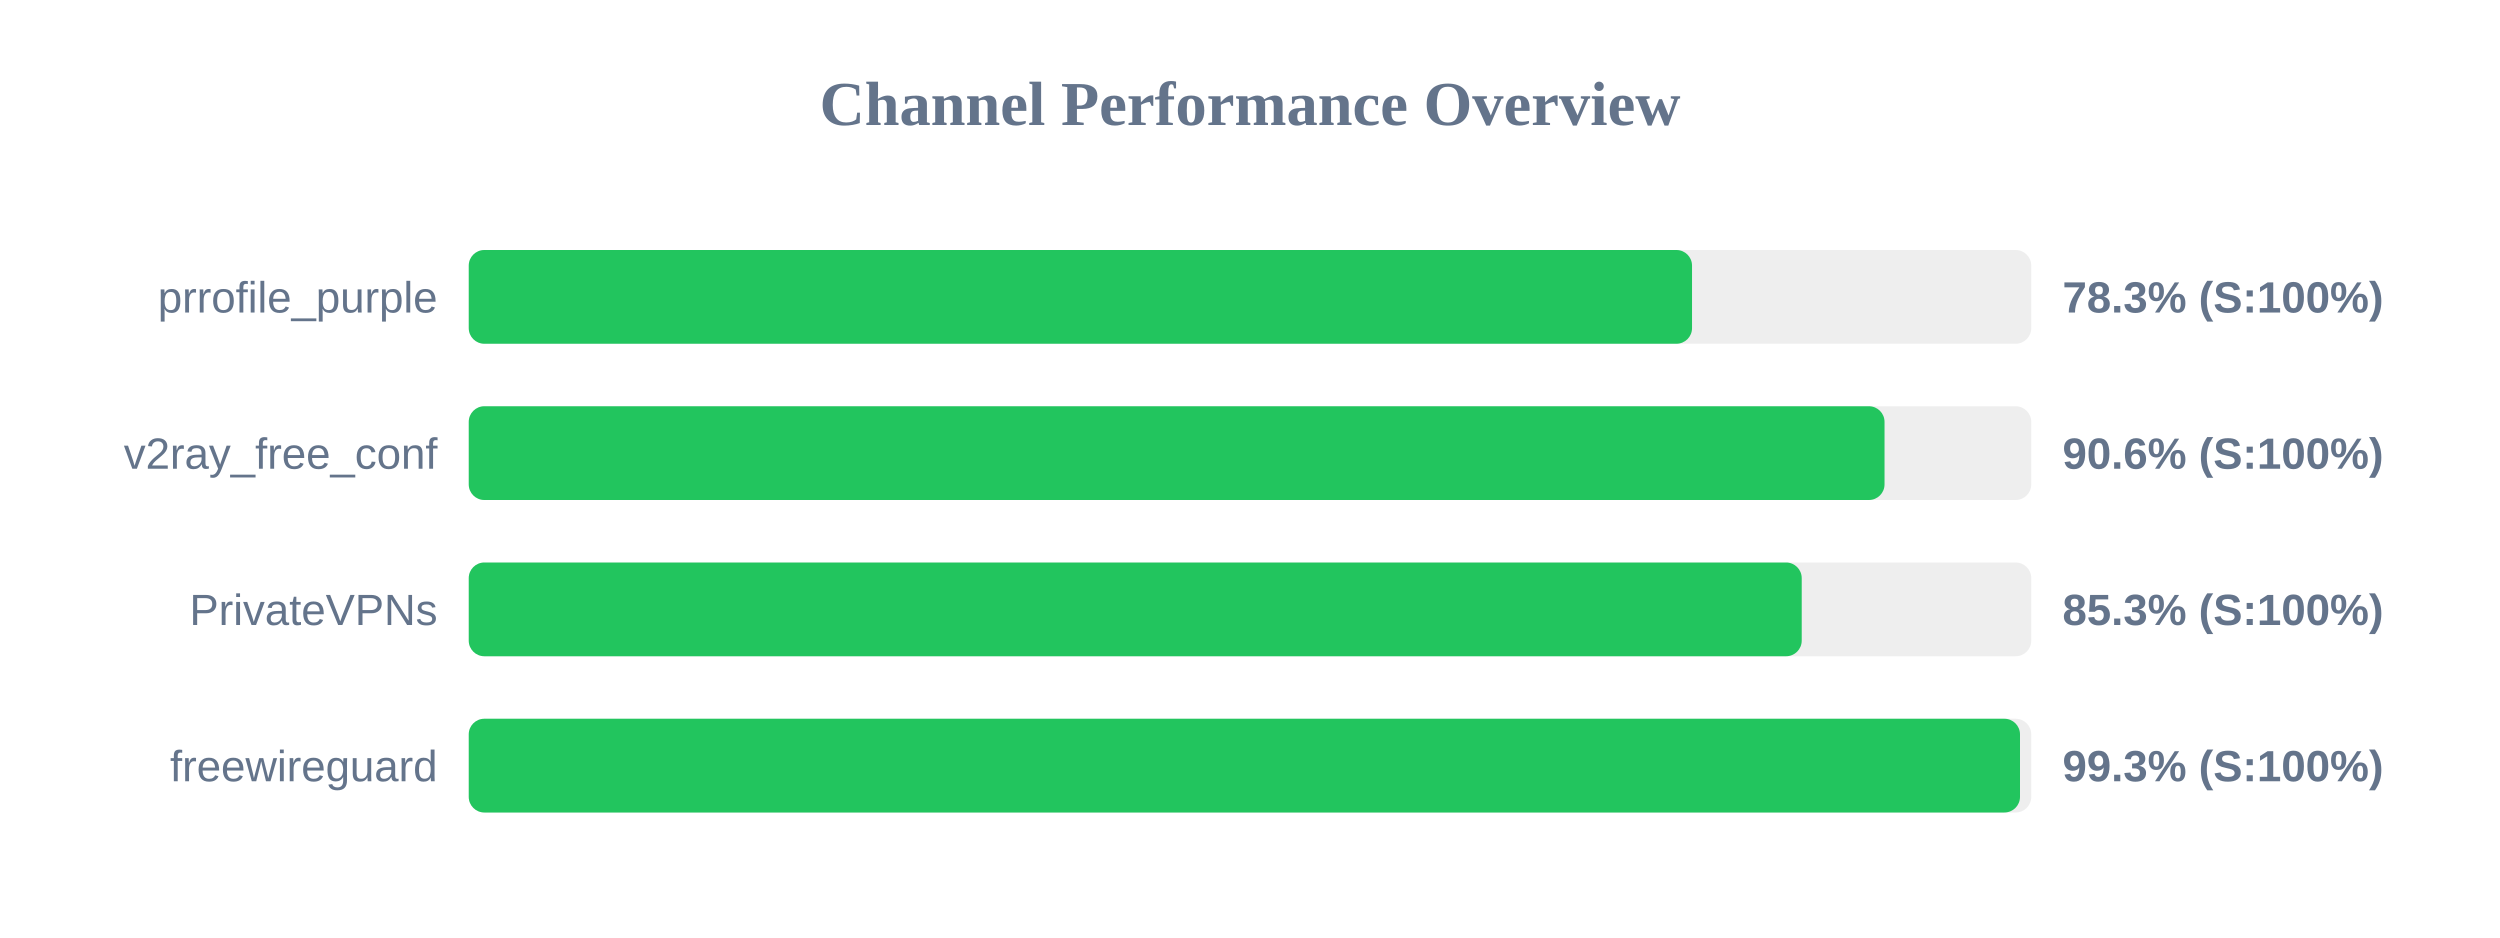
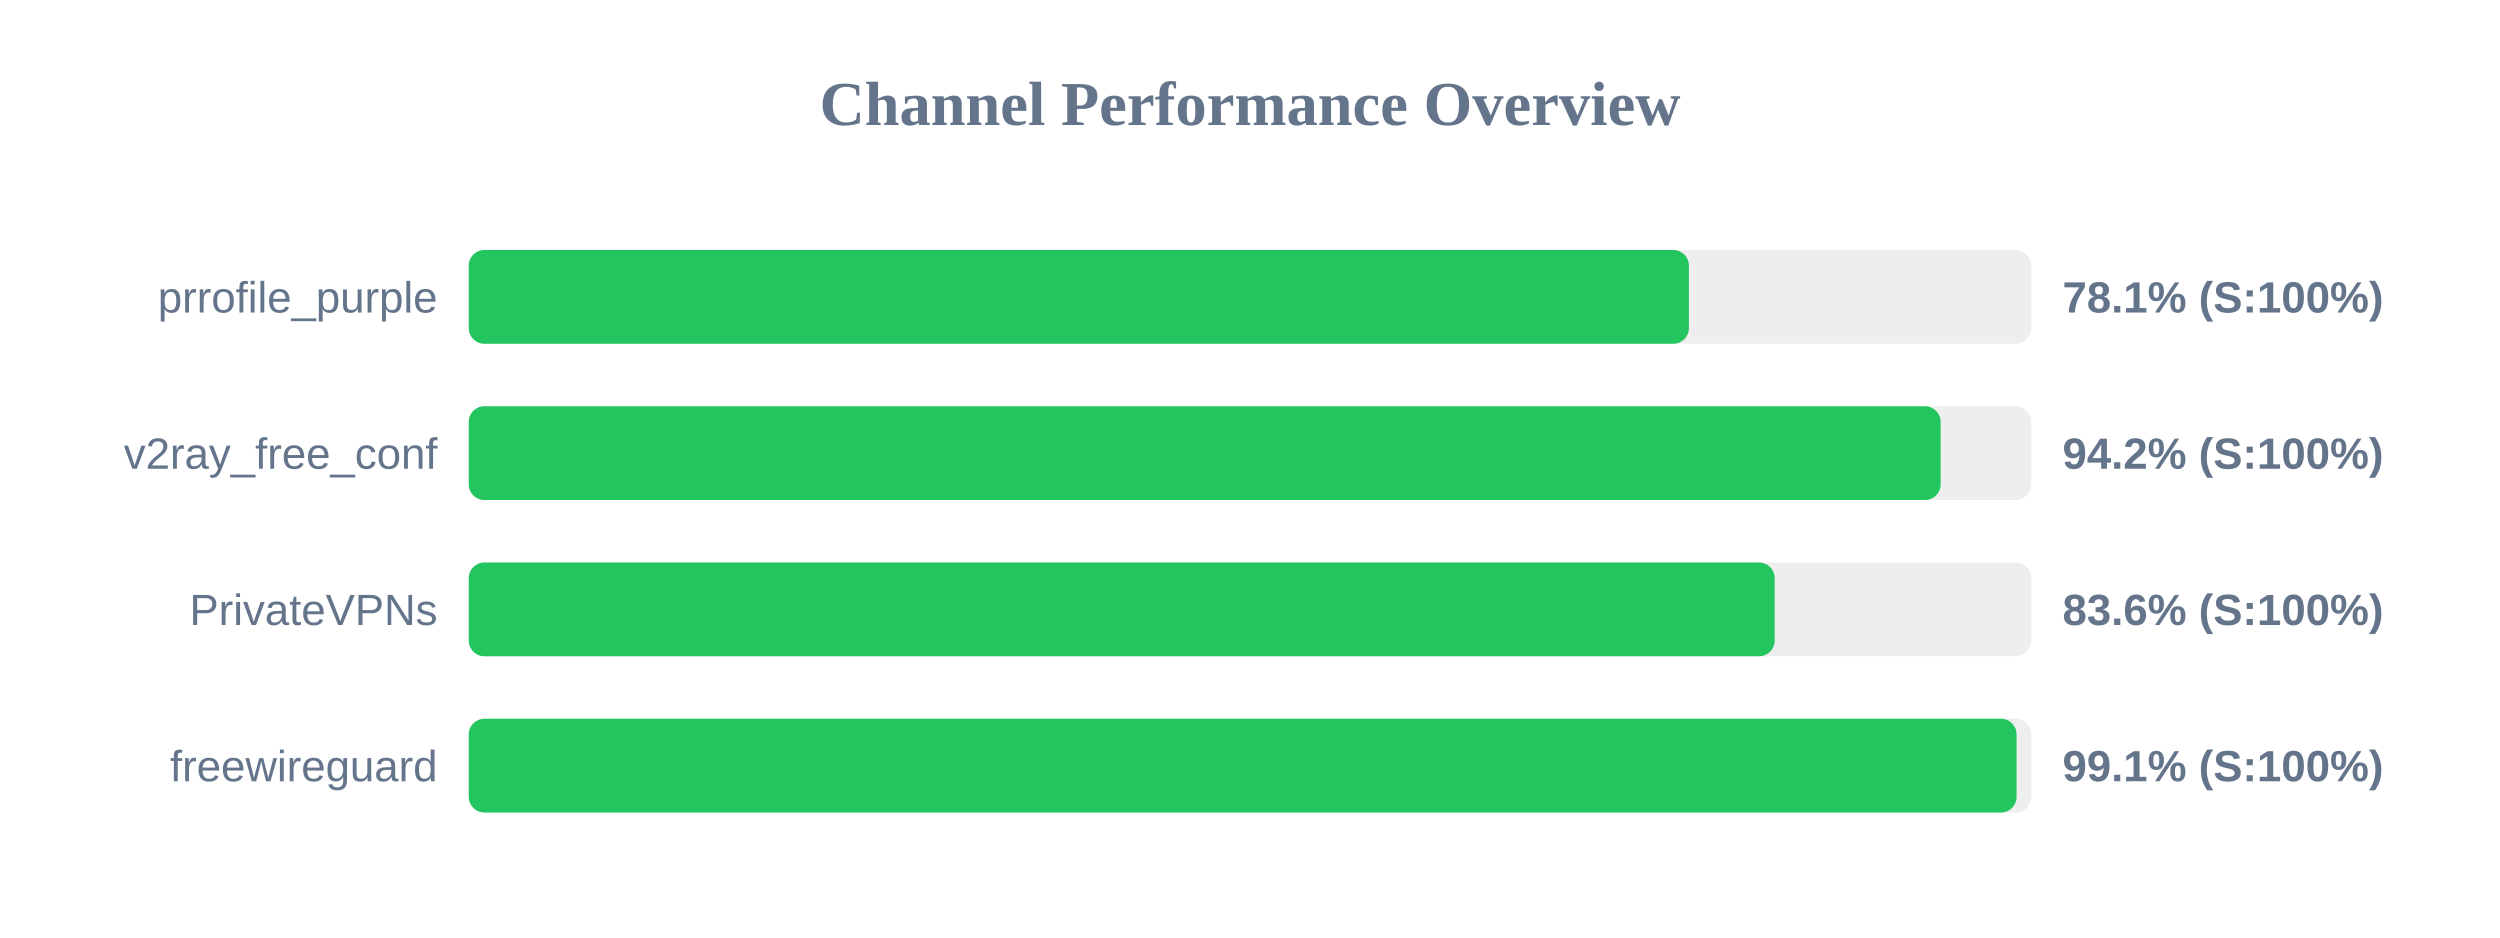
<svg xmlns="http://www.w3.org/2000/svg" width="800" height="300" version="1.1">
  <style>
        .row { font: 14px Arial; fill: #64748b; }
        .score { font: bold 14px Arial; fill: #64748b; }
    </style>
  <text x="400" y="40" text-anchor="middle" font-size="20px" font-weight="bold" fill="#64748b">Channel Performance Overview</text>
  <rect x="150" y="80" width="500" height="30" fill="#eee" rx="5" />
-   <rect x="150" y="80" width="391.45" height="30" fill="#22c55e" rx="5" />
+   <rect x="150" y="80" width="390.45" height="30" fill="#22c55e" rx="5" />
  <text x="140" y="100" text-anchor="end" class="row">prrofile_purple</text>
-   <text x="660" y="100" text-anchor="start" class="score">78.3% (S:100%)</text>
+   <text x="660" y="100" text-anchor="start" class="score">78.1% (S:100%)</text>
  <rect x="150" y="130" width="500" height="30" fill="#eee" rx="5" />
-   <rect x="150" y="130" width="453.05" height="30" fill="#22c55e" rx="5" />
+   <rect x="150" y="130" width="471.0" height="30" fill="#22c55e" rx="5" />
  <text x="140" y="150" text-anchor="end" class="row">v2ray_free_conf</text>
-   <text x="660" y="150" text-anchor="start" class="score">90.6% (S:100%)</text>
+   <text x="660" y="150" text-anchor="start" class="score">94.2% (S:100%)</text>
  <rect x="150" y="180" width="500" height="30" fill="#eee" rx="5" />
-   <rect x="150" y="180" width="426.55" height="30" fill="#22c55e" rx="5" />
+   <rect x="150" y="180" width="417.9" height="30" fill="#22c55e" rx="5" />
  <text x="140" y="200" text-anchor="end" class="row">PrivateVPNs</text>
-   <text x="660" y="200" text-anchor="start" class="score">85.3% (S:100%)</text>
+   <text x="660" y="200" text-anchor="start" class="score">83.6% (S:100%)</text>
  <rect x="150" y="230" width="500" height="30" fill="#eee" rx="5" />
-   <rect x="150" y="230" width="496.4" height="30" fill="#22c55e" rx="5" />
+   <rect x="150" y="230" width="495.3" height="30" fill="#22c55e" rx="5" />
  <text x="140" y="250" text-anchor="end" class="row">freewireguard</text>
-   <text x="660" y="250" text-anchor="start" class="score">99.3% (S:100%)</text>
+   <text x="660" y="250" text-anchor="start" class="score">99.1% (S:100%)</text>
</svg>
